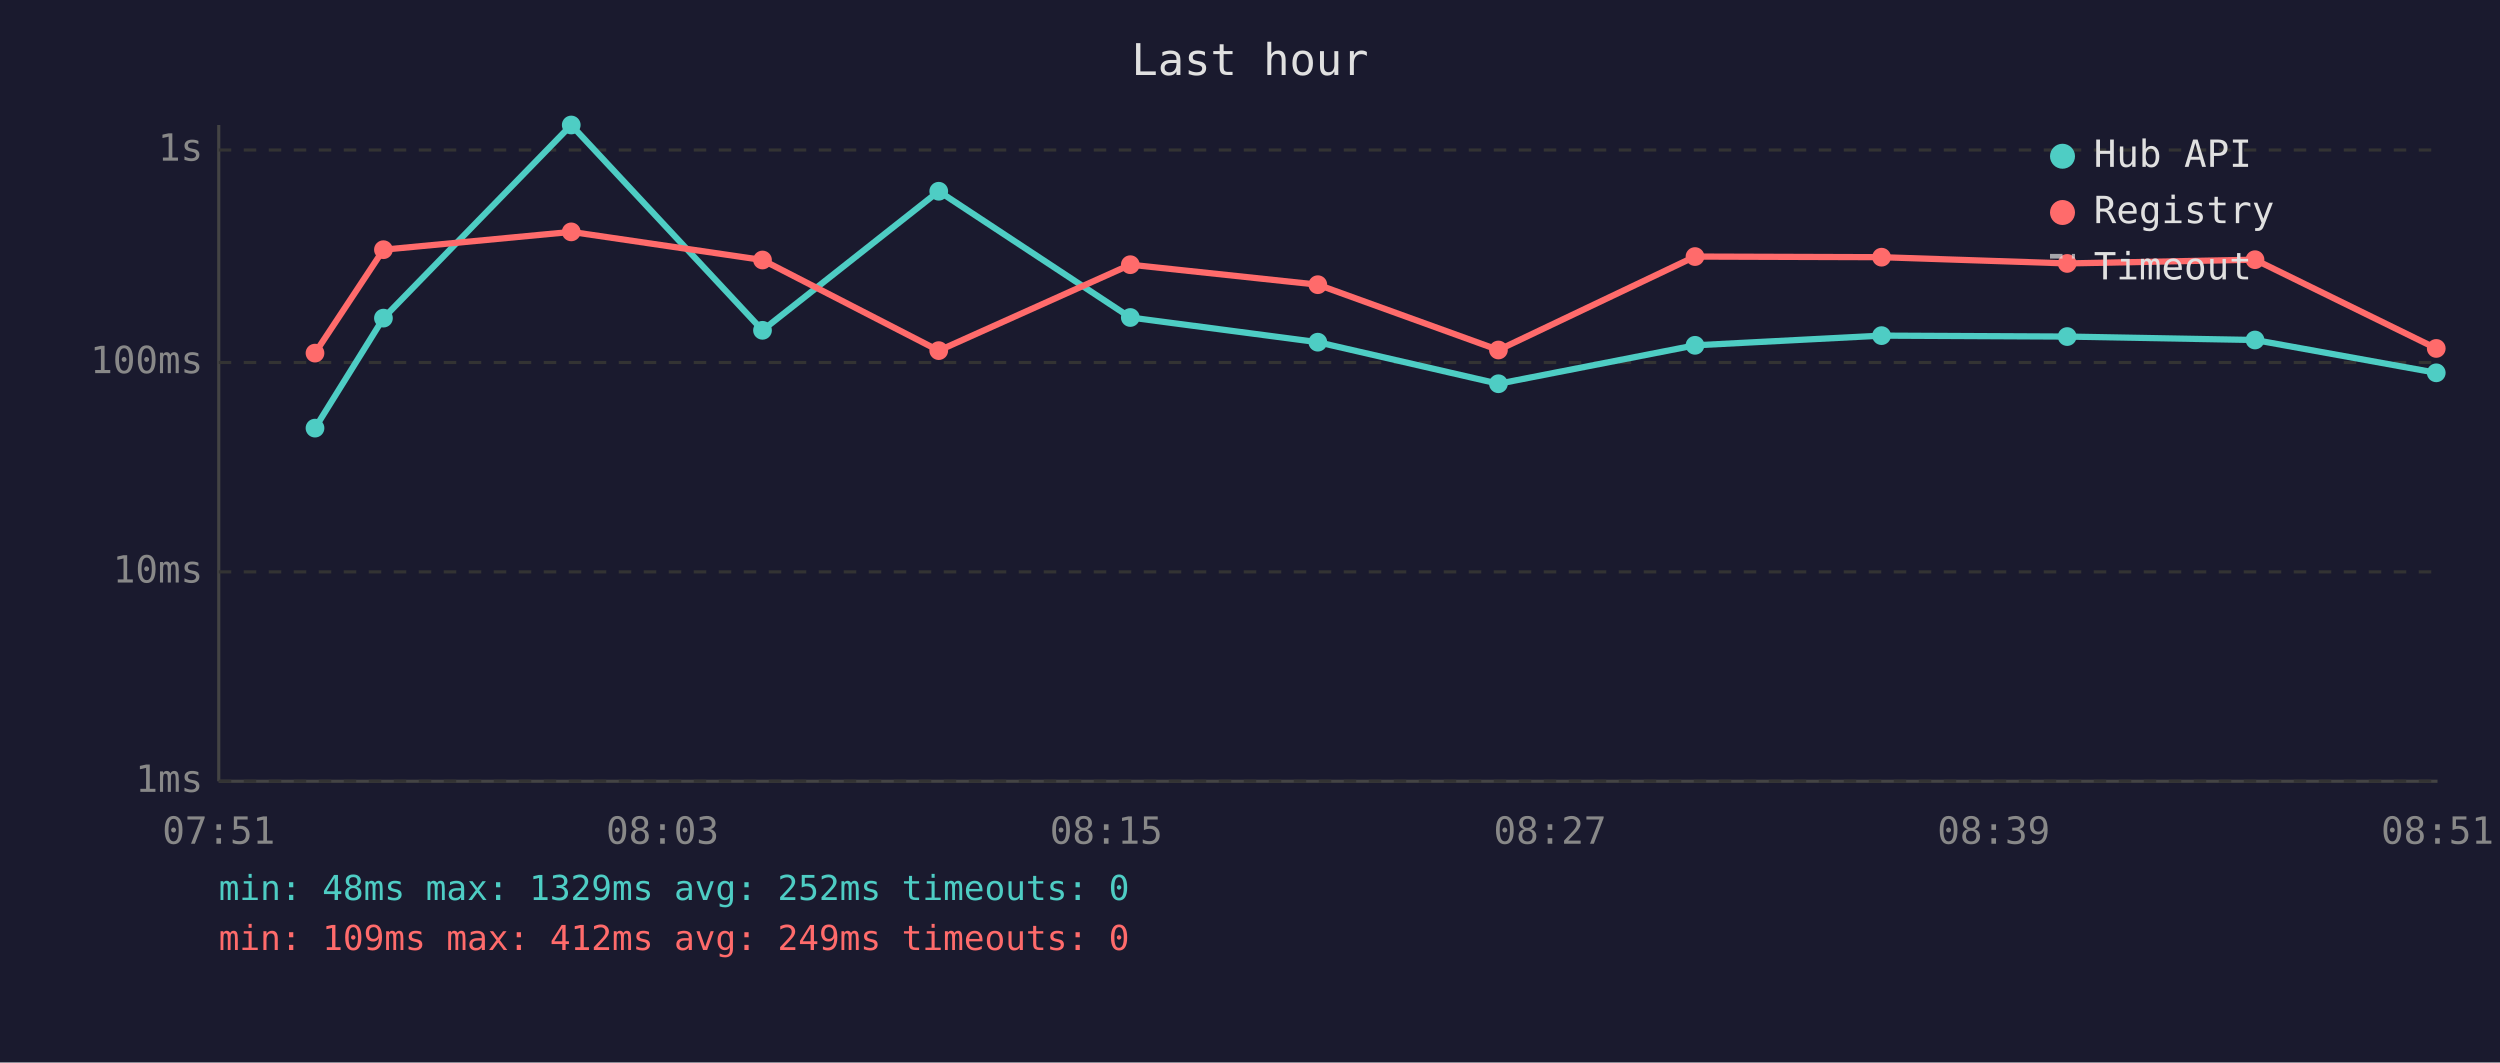
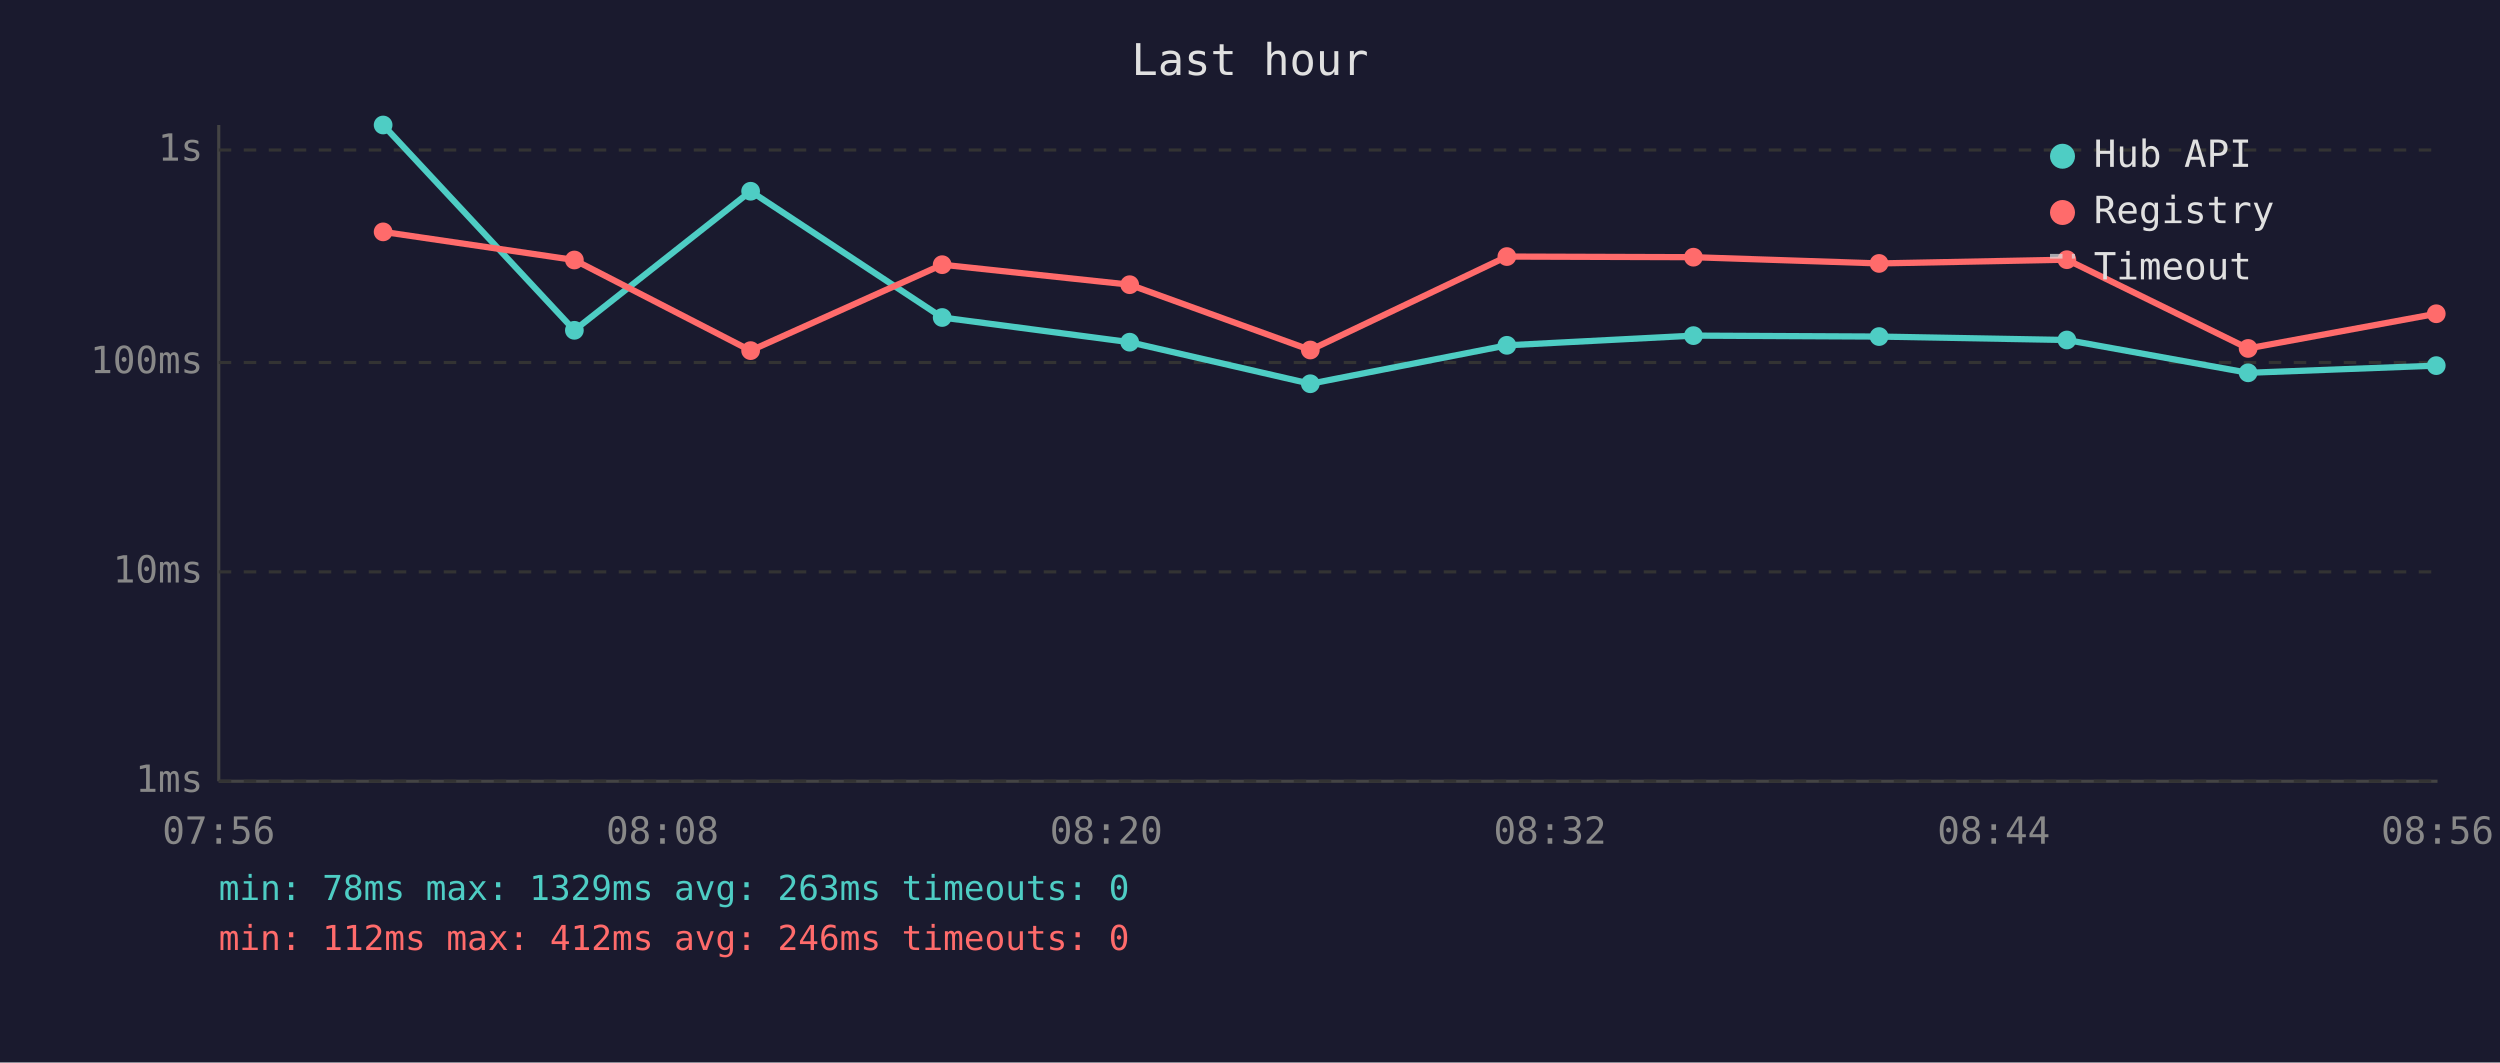
<svg xmlns="http://www.w3.org/2000/svg" viewBox="0 0 800 340" font-family="monospace" font-size="12">
  <rect width="800" height="340" fill="#1a1a2e" />
  <text x="400" y="24" fill="#e0e0e0" font-size="14" text-anchor="middle">Last hour</text>
  <line x1="70" y1="40" x2="70" y2="250" stroke="#444" stroke-width="1" />
  <line x1="70" y1="250" x2="780" y2="250" stroke="#444" stroke-width="1" />
  <line x1="70" y1="250" x2="780" y2="250" stroke="#333" stroke-width="1" stroke-dasharray="4" />
  <text x="65" y="250" fill="#888" text-anchor="end" dominant-baseline="middle">1ms</text>
  <line x1="70" y1="183" x2="780" y2="183" stroke="#333" stroke-width="1" stroke-dasharray="4" />
  <text x="65" y="183" fill="#888" text-anchor="end" dominant-baseline="middle">10ms</text>
  <line x1="70" y1="116" x2="780" y2="116" stroke="#333" stroke-width="1" stroke-dasharray="4" />
  <text x="65" y="116" fill="#888" text-anchor="end" dominant-baseline="middle">100ms</text>
  <line x1="70" y1="48" x2="780" y2="48" stroke="#333" stroke-width="1" stroke-dasharray="4" />
  <text x="65" y="48" fill="#888" text-anchor="end" dominant-baseline="middle">1s</text>
-   <text x="70" y="270" fill="#888" text-anchor="middle">07:51</text>
-   <text x="212" y="270" fill="#888" text-anchor="middle">08:03</text>
-   <text x="354" y="270" fill="#888" text-anchor="middle">08:15</text>
-   <text x="496" y="270" fill="#888" text-anchor="middle">08:27</text>
-   <text x="638" y="270" fill="#888" text-anchor="middle">08:39</text>
-   <text x="780" y="270" fill="#888" text-anchor="middle">08:51</text>
-   <polyline points="100.8,137.0 122.7,101.8 182.8,40.0 244.0,105.7 300.4,61.2 361.7,101.6 421.7,109.5 479.5,122.8 542.4,110.5 602.1,107.4 661.5,107.7 721.6,108.8 779.6,119.3" fill="none" stroke="#4ecdc4" stroke-width="2" opacity="1" />
-   <circle cx="100.8" cy="137.0" r="3" fill="#4ecdc4" />
-   <circle cx="122.7" cy="101.8" r="3" fill="#4ecdc4" />
-   <circle cx="182.8" cy="40.0" r="3" fill="#4ecdc4" />
-   <circle cx="244.0" cy="105.7" r="3" fill="#4ecdc4" />
-   <circle cx="300.4" cy="61.2" r="3" fill="#4ecdc4" />
-   <circle cx="361.7" cy="101.6" r="3" fill="#4ecdc4" />
-   <circle cx="421.7" cy="109.5" r="3" fill="#4ecdc4" />
-   <circle cx="479.5" cy="122.8" r="3" fill="#4ecdc4" />
-   <circle cx="542.4" cy="110.5" r="3" fill="#4ecdc4" />
-   <circle cx="602.1" cy="107.4" r="3" fill="#4ecdc4" />
-   <circle cx="661.5" cy="107.7" r="3" fill="#4ecdc4" />
-   <circle cx="721.6" cy="108.8" r="3" fill="#4ecdc4" />
-   <circle cx="779.6" cy="119.3" r="3" fill="#4ecdc4" />
-   <polyline points="100.8,113.0 122.7,79.9 182.8,74.2 244.0,83.2 300.4,112.2 361.7,84.7 421.7,91.1 479.5,112.0 542.4,82.1 602.1,82.3 661.5,84.3 721.6,83.1 779.6,111.5" fill="none" stroke="#ff6b6b" stroke-width="2" opacity="1" />
-   <circle cx="100.8" cy="113.0" r="3" fill="#ff6b6b" />
-   <circle cx="122.7" cy="79.9" r="3" fill="#ff6b6b" />
-   <circle cx="182.8" cy="74.2" r="3" fill="#ff6b6b" />
-   <circle cx="244.0" cy="83.2" r="3" fill="#ff6b6b" />
-   <circle cx="300.4" cy="112.2" r="3" fill="#ff6b6b" />
-   <circle cx="361.7" cy="84.7" r="3" fill="#ff6b6b" />
-   <circle cx="421.7" cy="91.1" r="3" fill="#ff6b6b" />
-   <circle cx="479.5" cy="112.0" r="3" fill="#ff6b6b" />
-   <circle cx="542.4" cy="82.1" r="3" fill="#ff6b6b" />
-   <circle cx="602.1" cy="82.3" r="3" fill="#ff6b6b" />
-   <circle cx="661.5" cy="84.3" r="3" fill="#ff6b6b" />
-   <circle cx="721.6" cy="83.1" r="3" fill="#ff6b6b" />
-   <circle cx="779.6" cy="111.5" r="3" fill="#ff6b6b" />
+   <text x="70" y="270" fill="#888" text-anchor="middle">07:56</text>
+   <text x="212" y="270" fill="#888" text-anchor="middle">08:08</text>
+   <text x="354" y="270" fill="#888" text-anchor="middle">08:20</text>
+   <text x="496" y="270" fill="#888" text-anchor="middle">08:32</text>
+   <text x="638" y="270" fill="#888" text-anchor="middle">08:44</text>
+   <text x="780" y="270" fill="#888" text-anchor="middle">08:56</text>
+   <polyline points="122.6,40.0 183.8,105.7 240.2,61.2 301.5,101.6 361.5,109.5 419.3,122.8 482.2,110.5 541.9,107.4 601.3,107.7 661.4,108.8 719.4,119.3 779.6,117.0" fill="none" stroke="#4ecdc4" stroke-width="2" opacity="1" />
+   <circle cx="122.6" cy="40.0" r="3" fill="#4ecdc4" />
+   <circle cx="183.8" cy="105.7" r="3" fill="#4ecdc4" />
+   <circle cx="240.2" cy="61.2" r="3" fill="#4ecdc4" />
+   <circle cx="301.5" cy="101.6" r="3" fill="#4ecdc4" />
+   <circle cx="361.5" cy="109.5" r="3" fill="#4ecdc4" />
+   <circle cx="419.3" cy="122.8" r="3" fill="#4ecdc4" />
+   <circle cx="482.2" cy="110.5" r="3" fill="#4ecdc4" />
+   <circle cx="541.9" cy="107.4" r="3" fill="#4ecdc4" />
+   <circle cx="601.3" cy="107.7" r="3" fill="#4ecdc4" />
+   <circle cx="661.4" cy="108.8" r="3" fill="#4ecdc4" />
+   <circle cx="719.4" cy="119.3" r="3" fill="#4ecdc4" />
+   <circle cx="779.6" cy="117.0" r="3" fill="#4ecdc4" />
+   <polyline points="122.6,74.2 183.8,83.2 240.2,112.2 301.5,84.7 361.5,91.1 419.3,112.0 482.2,82.1 541.9,82.3 601.3,84.3 661.4,83.1 719.4,111.5 779.6,100.4" fill="none" stroke="#ff6b6b" stroke-width="2" opacity="1" />
+   <circle cx="122.6" cy="74.2" r="3" fill="#ff6b6b" />
+   <circle cx="183.8" cy="83.2" r="3" fill="#ff6b6b" />
+   <circle cx="240.2" cy="112.2" r="3" fill="#ff6b6b" />
+   <circle cx="301.5" cy="84.7" r="3" fill="#ff6b6b" />
+   <circle cx="361.5" cy="91.1" r="3" fill="#ff6b6b" />
+   <circle cx="419.3" cy="112.0" r="3" fill="#ff6b6b" />
+   <circle cx="482.2" cy="82.1" r="3" fill="#ff6b6b" />
+   <circle cx="541.9" cy="82.3" r="3" fill="#ff6b6b" />
+   <circle cx="601.3" cy="84.3" r="3" fill="#ff6b6b" />
+   <circle cx="661.4" cy="83.1" r="3" fill="#ff6b6b" />
+   <circle cx="719.4" cy="111.5" r="3" fill="#ff6b6b" />
+   <circle cx="779.6" cy="100.4" r="3" fill="#ff6b6b" />
  <circle cx="660" cy="50" r="4" fill="#4ecdc4" />
  <text x="670" y="50" fill="#e0e0e0" dominant-baseline="middle">Hub API</text>
  <circle cx="660" cy="68" r="4" fill="#ff6b6b" />
  <text x="670" y="68" fill="#e0e0e0" dominant-baseline="middle">Registry</text>
  <line x1="656" y1="82" x2="664" y2="82" stroke="#e0e0e0" stroke-width="1.5" stroke-dasharray="4,3" opacity="0.7" />
  <text x="670" y="86" fill="#e0e0e0" dominant-baseline="middle">Timeout</text>
-   <text x="70" y="288" fill="#4ecdc4" font-size="11">min: 48ms  max: 1329ms  avg: 252ms  timeouts: 0</text>
-   <text x="70" y="304" fill="#ff6b6b" font-size="11">min: 109ms  max: 412ms  avg: 249ms  timeouts: 0</text>
+   <text x="70" y="288" fill="#4ecdc4" font-size="11">min: 78ms  max: 1329ms  avg: 263ms  timeouts: 0</text>
+   <text x="70" y="304" fill="#ff6b6b" font-size="11">min: 112ms  max: 412ms  avg: 246ms  timeouts: 0</text>
</svg>
